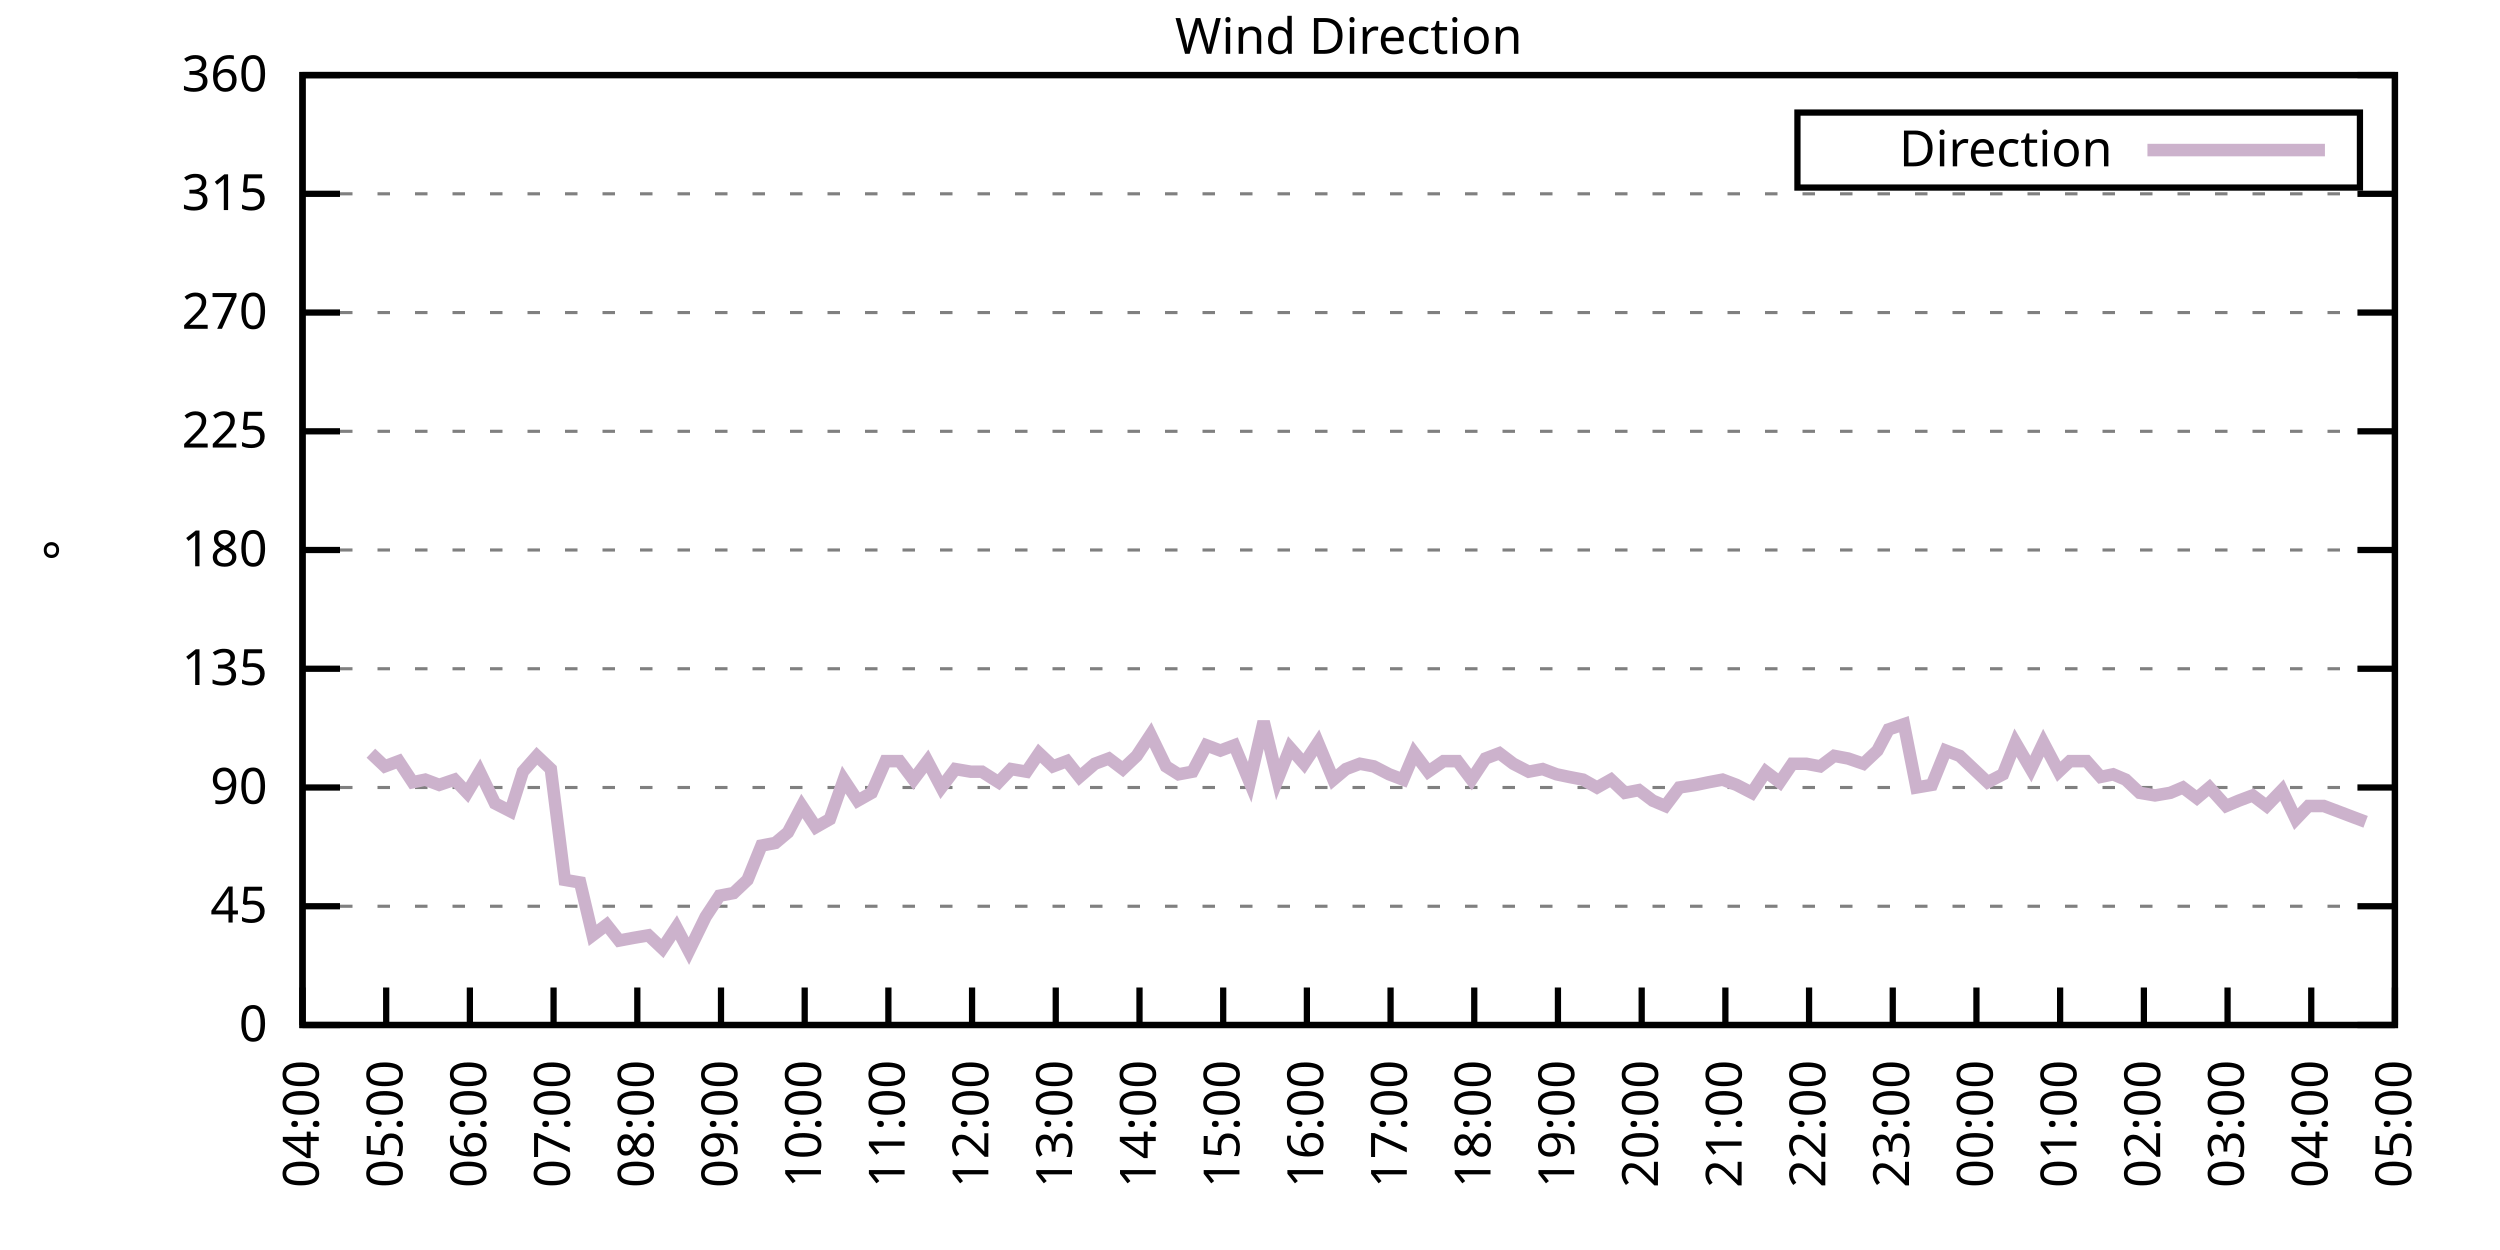
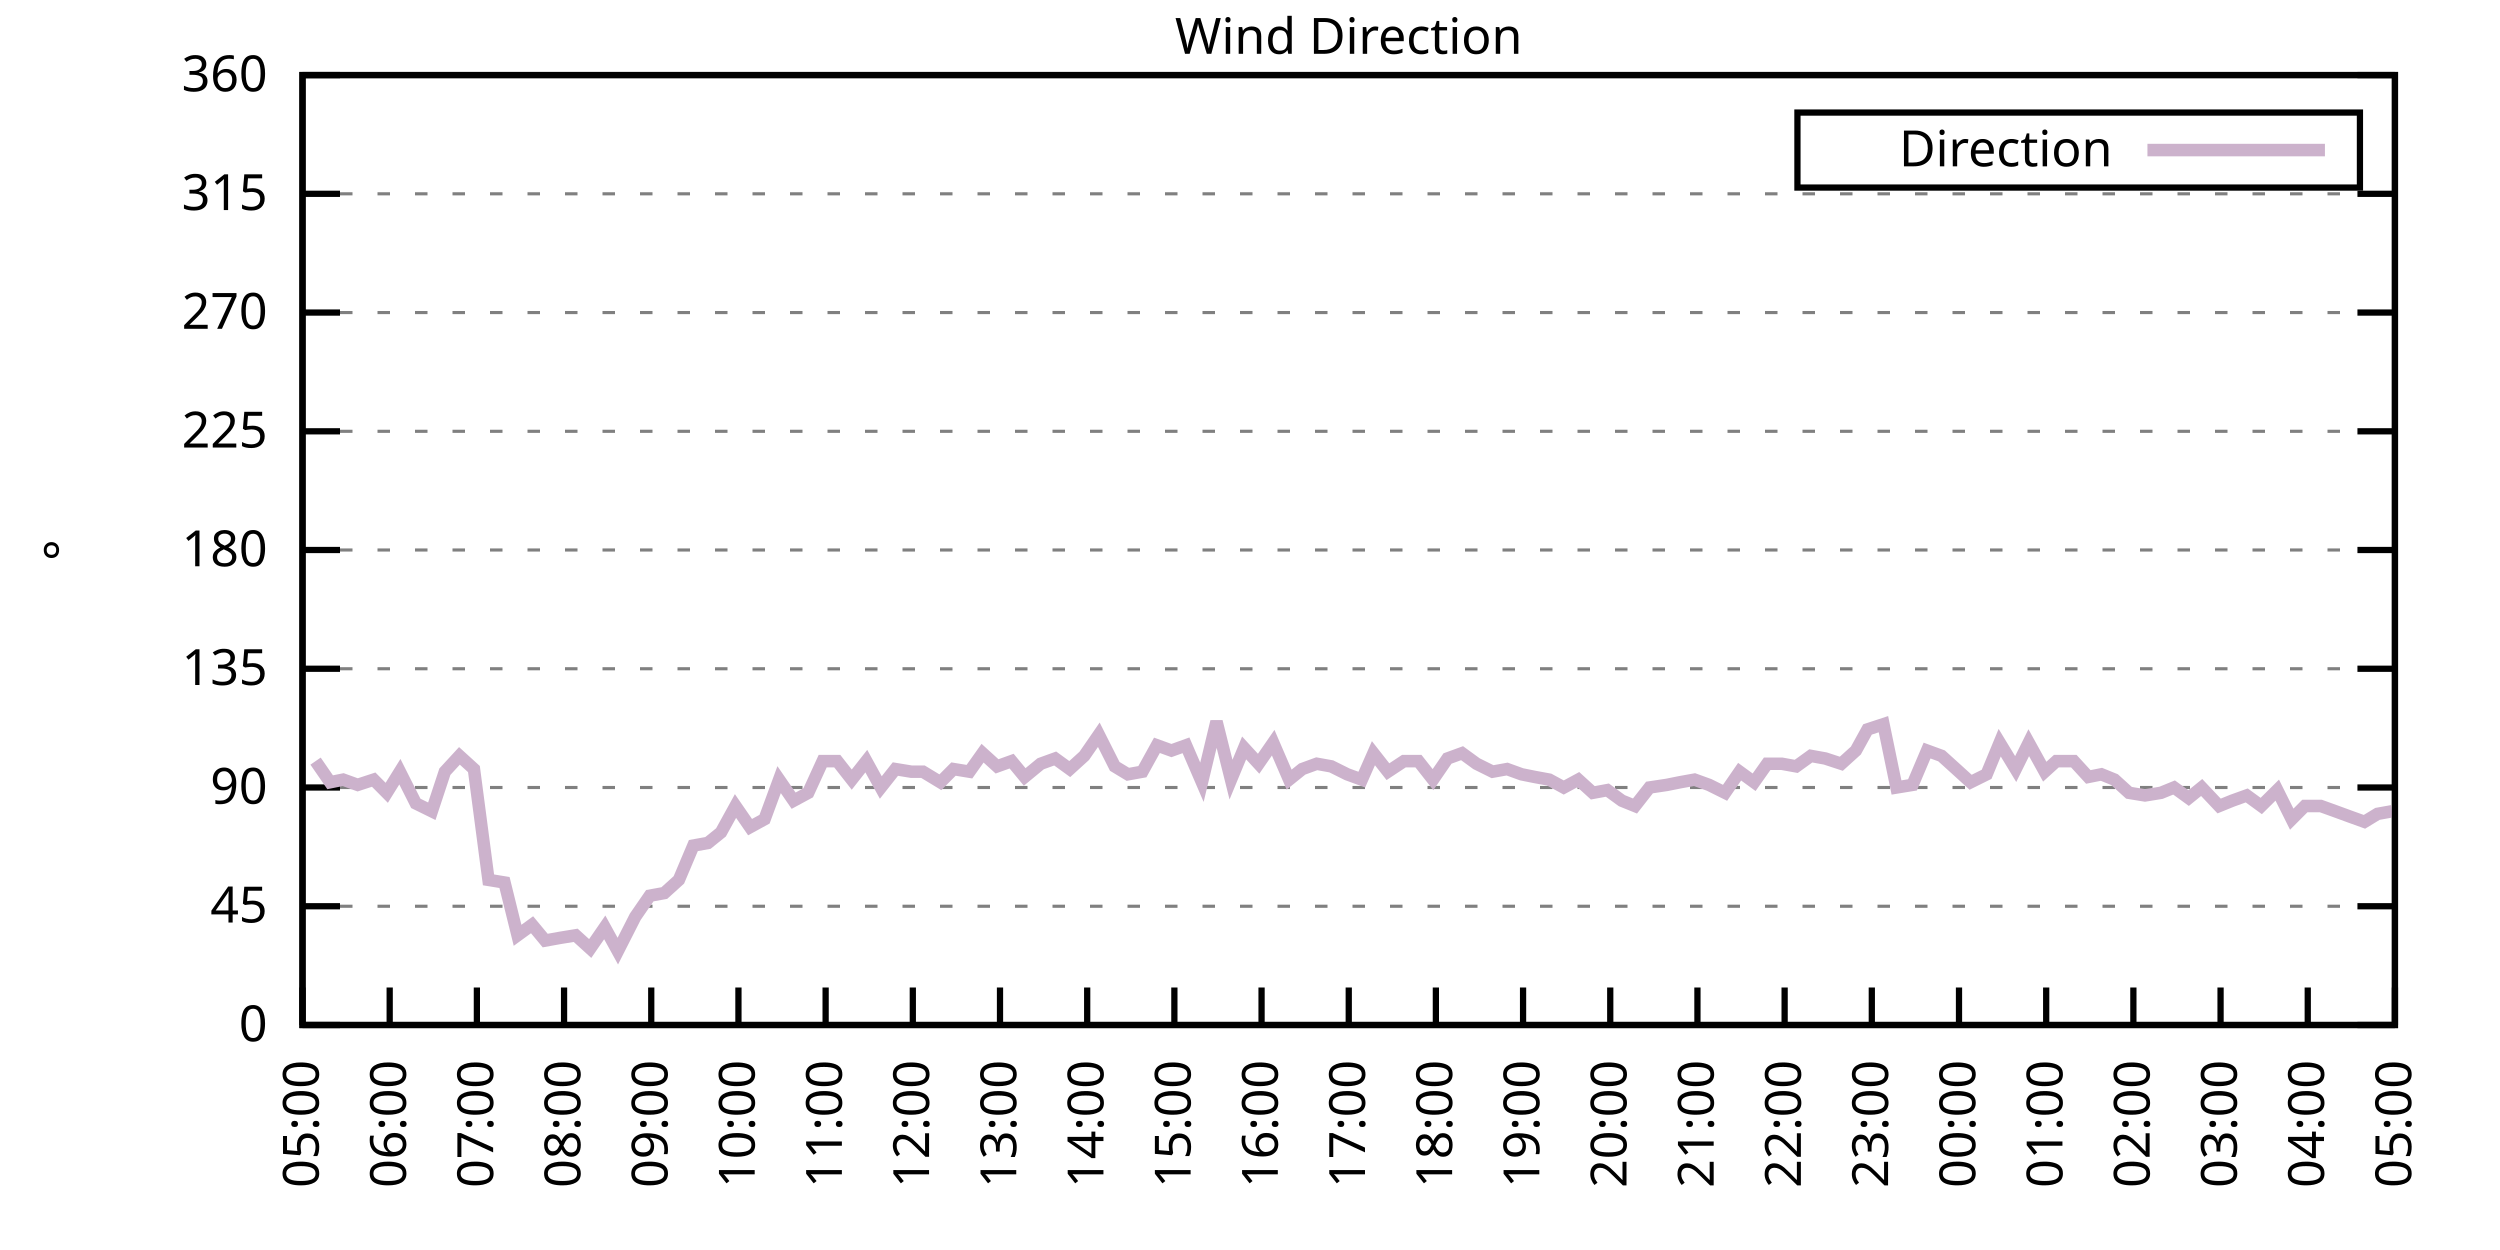
<svg xmlns="http://www.w3.org/2000/svg" xmlns:xlink="http://www.w3.org/1999/xlink" width="400" height="200" viewBox="0 0 400 200">
  <g id="gnuplot_canvas">
    <rect x="0" y="0" width="400" height="200" fill="none" />
    <defs>
      <circle id="gpDot" r="0.5" stroke-width="0.5" stroke="currentColor" />
      <path id="gpPt0" stroke-width="0.333" stroke="currentColor" d="M-1,0 h2 M0,-1 v2" />
      <path id="gpPt1" stroke-width="0.333" stroke="currentColor" d="M-1,-1 L1,1 M1,-1 L-1,1" />
      <path id="gpPt2" stroke-width="0.333" stroke="currentColor" d="M-1,0 L1,0 M0,-1 L0,1 M-1,-1 L1,1 M-1,1 L1,-1" />
      <rect id="gpPt3" stroke-width="0.333" stroke="currentColor" x="-1" y="-1" width="2" height="2" />
      <rect id="gpPt4" stroke-width="0.333" stroke="currentColor" fill="currentColor" x="-1" y="-1" width="2" height="2" />
      <circle id="gpPt5" stroke-width="0.333" stroke="currentColor" cx="0" cy="0" r="1" />
      <use xlink:href="#gpPt5" id="gpPt6" fill="currentColor" stroke="none" />
      <path id="gpPt7" stroke-width="0.333" stroke="currentColor" d="M0,-1.33 L-1.33,0.67 L1.33,0.67 z" />
      <use xlink:href="#gpPt7" id="gpPt8" fill="currentColor" stroke="none" />
      <use xlink:href="#gpPt7" id="gpPt9" stroke="currentColor" transform="rotate(180)" />
      <use xlink:href="#gpPt9" id="gpPt10" fill="currentColor" stroke="none" />
      <use xlink:href="#gpPt3" id="gpPt11" stroke="currentColor" transform="rotate(45)" />
      <use xlink:href="#gpPt11" id="gpPt12" fill="currentColor" stroke="none" />
      <path id="gpPt13" stroke-width="0.333" stroke="currentColor" d="M0,1.330 L1.265,0.411 L0.782,-1.067 L-0.782,-1.076 L-1.265,0.411 z" />
      <use xlink:href="#gpPt13" id="gpPt14" fill="currentColor" stroke="none" />
      <filter id="textbox" filterUnits="objectBoundingBox" x="0" y="0" height="1" width="1">
        <feFlood flood-color="white" flood-opacity="1" result="bgnd" />
        <feComposite in="SourceGraphic" in2="bgnd" operator="atop" />
      </filter>
      <filter id="greybox" filterUnits="objectBoundingBox" x="0" y="0" height="1" width="1">
        <feFlood flood-color="lightgrey" flood-opacity="1" result="grey" />
        <feComposite in="SourceGraphic" in2="grey" operator="atop" />
      </filter>
    </defs>
    <g fill="none" color="white" stroke="currentColor" stroke-width="1.00" stroke-linecap="butt" stroke-linejoin="miter">
</g>
    <g fill="none" color="black" stroke="currentColor" stroke-width="1.00" stroke-linecap="butt" stroke-linejoin="miter">
      <g stroke="none" shape-rendering="crispEdges">
        <polygon fill="rgb(255, 255, 255)" points="48.40,164.00 383.18,164.00 383.18,12.02 48.40,12.02 " />
      </g>
    </g>
    <g fill="none" color="black" stroke="currentColor" stroke-width="1.00" stroke-linecap="butt" stroke-linejoin="miter">
</g>
    <g fill="none" color="black" stroke="black" stroke-width="0.50" stroke-linecap="butt" stroke-linejoin="miter">
</g>
    <g fill="none" color="gray" stroke="currentColor" stroke-width="0.50" stroke-linecap="butt" stroke-linejoin="miter">
      <path stroke="gray" stroke-dasharray="2,4" class="gridline" d="M48.40,164.00 L383.19,164.00  " />
    </g>
    <g fill="none" color="gray" stroke="gray" stroke-width="1.00" stroke-linecap="butt" stroke-linejoin="miter">
</g>
    <g fill="none" color="black" stroke="currentColor" stroke-width="1.00" stroke-linecap="butt" stroke-linejoin="miter">
      <path stroke="black" d="M48.40,164.00 L54.40,164.00 M383.19,164.00 L377.19,164.00  " />
      <g transform="translate(42.80,166.60)" stroke="none" fill="black" font-family="Sans" font-size="8.00" text-anchor="end">
        <text>
          <tspan font-family="Sans"> 0</tspan>
        </text>
      </g>
    </g>
    <g fill="none" color="black" stroke="currentColor" stroke-width="1.00" stroke-linecap="butt" stroke-linejoin="miter">
</g>
    <g fill="none" color="black" stroke="black" stroke-width="0.50" stroke-linecap="butt" stroke-linejoin="miter">
</g>
    <g fill="none" color="gray" stroke="currentColor" stroke-width="0.50" stroke-linecap="butt" stroke-linejoin="miter">
      <path stroke="gray" stroke-dasharray="2,4" class="gridline" d="M48.40,145.00 L383.19,145.00  " />
    </g>
    <g fill="none" color="gray" stroke="gray" stroke-width="1.00" stroke-linecap="butt" stroke-linejoin="miter">
</g>
    <g fill="none" color="black" stroke="currentColor" stroke-width="1.00" stroke-linecap="butt" stroke-linejoin="miter">
      <path stroke="black" d="M48.40,145.00 L54.40,145.00 M383.19,145.00 L377.19,145.00  " />
      <g transform="translate(42.80,147.60)" stroke="none" fill="black" font-family="Sans" font-size="8.00" text-anchor="end">
        <text>
          <tspan font-family="Sans"> 45</tspan>
        </text>
      </g>
    </g>
    <g fill="none" color="black" stroke="currentColor" stroke-width="1.00" stroke-linecap="butt" stroke-linejoin="miter">
</g>
    <g fill="none" color="black" stroke="black" stroke-width="0.50" stroke-linecap="butt" stroke-linejoin="miter">
</g>
    <g fill="none" color="gray" stroke="currentColor" stroke-width="0.50" stroke-linecap="butt" stroke-linejoin="miter">
      <path stroke="gray" stroke-dasharray="2,4" class="gridline" d="M48.40,126.00 L383.19,126.00  " />
    </g>
    <g fill="none" color="gray" stroke="gray" stroke-width="1.00" stroke-linecap="butt" stroke-linejoin="miter">
</g>
    <g fill="none" color="black" stroke="currentColor" stroke-width="1.00" stroke-linecap="butt" stroke-linejoin="miter">
      <path stroke="black" d="M48.40,126.00 L54.40,126.00 M383.19,126.00 L377.19,126.00  " />
      <g transform="translate(42.80,128.60)" stroke="none" fill="black" font-family="Sans" font-size="8.00" text-anchor="end">
        <text>
          <tspan font-family="Sans"> 90</tspan>
        </text>
      </g>
    </g>
    <g fill="none" color="black" stroke="currentColor" stroke-width="1.00" stroke-linecap="butt" stroke-linejoin="miter">
</g>
    <g fill="none" color="black" stroke="black" stroke-width="0.50" stroke-linecap="butt" stroke-linejoin="miter">
</g>
    <g fill="none" color="gray" stroke="currentColor" stroke-width="0.50" stroke-linecap="butt" stroke-linejoin="miter">
      <path stroke="gray" stroke-dasharray="2,4" class="gridline" d="M48.40,107.00 L383.19,107.00  " />
    </g>
    <g fill="none" color="gray" stroke="gray" stroke-width="1.00" stroke-linecap="butt" stroke-linejoin="miter">
</g>
    <g fill="none" color="black" stroke="currentColor" stroke-width="1.00" stroke-linecap="butt" stroke-linejoin="miter">
      <path stroke="black" d="M48.40,107.00 L54.40,107.00 M383.19,107.00 L377.19,107.00  " />
      <g transform="translate(42.80,109.60)" stroke="none" fill="black" font-family="Sans" font-size="8.00" text-anchor="end">
        <text>
          <tspan font-family="Sans"> 135</tspan>
        </text>
      </g>
    </g>
    <g fill="none" color="black" stroke="currentColor" stroke-width="1.00" stroke-linecap="butt" stroke-linejoin="miter">
</g>
    <g fill="none" color="black" stroke="black" stroke-width="0.50" stroke-linecap="butt" stroke-linejoin="miter">
</g>
    <g fill="none" color="gray" stroke="currentColor" stroke-width="0.50" stroke-linecap="butt" stroke-linejoin="miter">
      <path stroke="gray" stroke-dasharray="2,4" class="gridline" d="M48.40,88.00 L383.19,88.00  " />
    </g>
    <g fill="none" color="gray" stroke="gray" stroke-width="1.00" stroke-linecap="butt" stroke-linejoin="miter">
</g>
    <g fill="none" color="black" stroke="currentColor" stroke-width="1.00" stroke-linecap="butt" stroke-linejoin="miter">
      <path stroke="black" d="M48.40,88.00 L54.40,88.00 M383.19,88.00 L377.19,88.00  " />
      <g transform="translate(42.80,90.60)" stroke="none" fill="black" font-family="Sans" font-size="8.00" text-anchor="end">
        <text>
          <tspan font-family="Sans"> 180</tspan>
        </text>
      </g>
    </g>
    <g fill="none" color="black" stroke="currentColor" stroke-width="1.00" stroke-linecap="butt" stroke-linejoin="miter">
</g>
    <g fill="none" color="black" stroke="black" stroke-width="0.50" stroke-linecap="butt" stroke-linejoin="miter">
</g>
    <g fill="none" color="gray" stroke="currentColor" stroke-width="0.50" stroke-linecap="butt" stroke-linejoin="miter">
      <path stroke="gray" stroke-dasharray="2,4" class="gridline" d="M48.40,69.01 L383.19,69.01  " />
    </g>
    <g fill="none" color="gray" stroke="gray" stroke-width="1.00" stroke-linecap="butt" stroke-linejoin="miter">
</g>
    <g fill="none" color="black" stroke="currentColor" stroke-width="1.00" stroke-linecap="butt" stroke-linejoin="miter">
      <path stroke="black" d="M48.40,69.01 L54.40,69.01 M383.19,69.01 L377.19,69.01  " />
      <g transform="translate(42.80,71.61)" stroke="none" fill="black" font-family="Sans" font-size="8.00" text-anchor="end">
        <text>
          <tspan font-family="Sans"> 225</tspan>
        </text>
      </g>
    </g>
    <g fill="none" color="black" stroke="currentColor" stroke-width="1.00" stroke-linecap="butt" stroke-linejoin="miter">
</g>
    <g fill="none" color="black" stroke="black" stroke-width="0.50" stroke-linecap="butt" stroke-linejoin="miter">
</g>
    <g fill="none" color="gray" stroke="currentColor" stroke-width="0.50" stroke-linecap="butt" stroke-linejoin="miter">
      <path stroke="gray" stroke-dasharray="2,4" class="gridline" d="M48.40,50.01 L383.19,50.01  " />
    </g>
    <g fill="none" color="gray" stroke="gray" stroke-width="1.00" stroke-linecap="butt" stroke-linejoin="miter">
</g>
    <g fill="none" color="black" stroke="currentColor" stroke-width="1.00" stroke-linecap="butt" stroke-linejoin="miter">
      <path stroke="black" d="M48.40,50.01 L54.40,50.01 M383.19,50.01 L377.19,50.01  " />
      <g transform="translate(42.80,52.61)" stroke="none" fill="black" font-family="Sans" font-size="8.00" text-anchor="end">
        <text>
          <tspan font-family="Sans"> 270</tspan>
        </text>
      </g>
    </g>
    <g fill="none" color="black" stroke="currentColor" stroke-width="1.00" stroke-linecap="butt" stroke-linejoin="miter">
</g>
    <g fill="none" color="black" stroke="black" stroke-width="0.50" stroke-linecap="butt" stroke-linejoin="miter">
</g>
    <g fill="none" color="gray" stroke="currentColor" stroke-width="0.50" stroke-linecap="butt" stroke-linejoin="miter">
      <path stroke="gray" stroke-dasharray="2,4" class="gridline" d="M48.40,31.01 L383.19,31.01  " />
    </g>
    <g fill="none" color="gray" stroke="gray" stroke-width="1.00" stroke-linecap="butt" stroke-linejoin="miter">
</g>
    <g fill="none" color="black" stroke="currentColor" stroke-width="1.00" stroke-linecap="butt" stroke-linejoin="miter">
      <path stroke="black" d="M48.40,31.01 L54.40,31.01 M383.19,31.01 L377.19,31.01  " />
      <g transform="translate(42.80,33.61)" stroke="none" fill="black" font-family="Sans" font-size="8.00" text-anchor="end">
        <text>
          <tspan font-family="Sans"> 315</tspan>
        </text>
      </g>
    </g>
    <g fill="none" color="black" stroke="currentColor" stroke-width="1.00" stroke-linecap="butt" stroke-linejoin="miter">
</g>
    <g fill="none" color="black" stroke="black" stroke-width="0.50" stroke-linecap="butt" stroke-linejoin="miter">
</g>
    <g fill="none" color="gray" stroke="currentColor" stroke-width="0.50" stroke-linecap="butt" stroke-linejoin="miter">
      <path stroke="gray" stroke-dasharray="2,4" class="gridline" d="M48.40,12.01 L383.19,12.01  " />
    </g>
    <g fill="none" color="gray" stroke="gray" stroke-width="1.00" stroke-linecap="butt" stroke-linejoin="miter">
</g>
    <g fill="none" color="black" stroke="currentColor" stroke-width="1.00" stroke-linecap="butt" stroke-linejoin="miter">
      <path stroke="black" d="M48.40,12.01 L54.40,12.01 M383.19,12.01 L377.19,12.01  " />
      <g transform="translate(42.80,14.61)" stroke="none" fill="black" font-family="Sans" font-size="8.00" text-anchor="end">
        <text>
          <tspan font-family="Sans"> 360</tspan>
        </text>
      </g>
    </g>
    <g fill="none" color="black" stroke="currentColor" stroke-width="1.00" stroke-linecap="butt" stroke-linejoin="miter">
      <path stroke="black" d="M48.40,164.00 L48.40,158.00  " />
      <g transform="translate(51.00,169.60) rotate(270.00)" stroke="none" fill="black" font-family="Sans" font-size="8.00" text-anchor="end">
        <text>
-           <tspan font-family="Sans">04:00</tspan>
-         </text>
-       </g>
-     </g>
-     <g fill="none" color="black" stroke="currentColor" stroke-width="1.00" stroke-linecap="butt" stroke-linejoin="miter">
-       <path stroke="black" d="M61.79,164.00 L61.79,158.00  " />
-       <g transform="translate(64.39,169.60) rotate(270.00)" stroke="none" fill="black" font-family="Sans" font-size="8.00" text-anchor="end">
-         <text>
          <tspan font-family="Sans">05:00</tspan>
        </text>
      </g>
    </g>
    <g fill="none" color="black" stroke="currentColor" stroke-width="1.00" stroke-linecap="butt" stroke-linejoin="miter">
-       <path stroke="black" d="M75.18,164.00 L75.18,158.00  " />
-       <g transform="translate(77.78,169.60) rotate(270.00)" stroke="none" fill="black" font-family="Sans" font-size="8.00" text-anchor="end">
+       <path stroke="black" d="M62.35,164.00 L62.35,158.00  " />
+       <g transform="translate(64.95,169.60) rotate(270.00)" stroke="none" fill="black" font-family="Sans" font-size="8.00" text-anchor="end">
        <text>
          <tspan font-family="Sans">06:00</tspan>
        </text>
      </g>
    </g>
    <g fill="none" color="black" stroke="currentColor" stroke-width="1.00" stroke-linecap="butt" stroke-linejoin="miter">
-       <path stroke="black" d="M88.57,164.00 L88.57,158.00  " />
-       <g transform="translate(91.17,169.60) rotate(270.00)" stroke="none" fill="black" font-family="Sans" font-size="8.00" text-anchor="end">
+       <path stroke="black" d="M76.30,164.00 L76.30,158.00  " />
+       <g transform="translate(78.90,169.60) rotate(270.00)" stroke="none" fill="black" font-family="Sans" font-size="8.00" text-anchor="end">
        <text>
          <tspan font-family="Sans">07:00</tspan>
        </text>
      </g>
    </g>
    <g fill="none" color="black" stroke="currentColor" stroke-width="1.00" stroke-linecap="butt" stroke-linejoin="miter">
-       <path stroke="black" d="M101.97,164.00 L101.97,158.00  " />
-       <g transform="translate(104.57,169.60) rotate(270.00)" stroke="none" fill="black" font-family="Sans" font-size="8.00" text-anchor="end">
+       <path stroke="black" d="M90.25,164.00 L90.25,158.00  " />
+       <g transform="translate(92.85,169.60) rotate(270.00)" stroke="none" fill="black" font-family="Sans" font-size="8.00" text-anchor="end">
        <text>
          <tspan font-family="Sans">08:00</tspan>
        </text>
      </g>
    </g>
    <g fill="none" color="black" stroke="currentColor" stroke-width="1.00" stroke-linecap="butt" stroke-linejoin="miter">
-       <path stroke="black" d="M115.36,164.00 L115.36,158.00  " />
-       <g transform="translate(117.96,169.60) rotate(270.00)" stroke="none" fill="black" font-family="Sans" font-size="8.00" text-anchor="end">
+       <path stroke="black" d="M104.20,164.00 L104.20,158.00  " />
+       <g transform="translate(106.80,169.60) rotate(270.00)" stroke="none" fill="black" font-family="Sans" font-size="8.00" text-anchor="end">
        <text>
          <tspan font-family="Sans">09:00</tspan>
        </text>
      </g>
    </g>
    <g fill="none" color="black" stroke="currentColor" stroke-width="1.00" stroke-linecap="butt" stroke-linejoin="miter">
-       <path stroke="black" d="M128.75,164.00 L128.75,158.00  " />
-       <g transform="translate(131.35,169.60) rotate(270.00)" stroke="none" fill="black" font-family="Sans" font-size="8.00" text-anchor="end">
+       <path stroke="black" d="M118.15,164.00 L118.15,158.00  " />
+       <g transform="translate(120.75,169.60) rotate(270.00)" stroke="none" fill="black" font-family="Sans" font-size="8.00" text-anchor="end">
        <text>
          <tspan font-family="Sans">10:00</tspan>
        </text>
      </g>
    </g>
    <g fill="none" color="black" stroke="currentColor" stroke-width="1.00" stroke-linecap="butt" stroke-linejoin="miter">
-       <path stroke="black" d="M142.14,164.00 L142.14,158.00  " />
-       <g transform="translate(144.74,169.60) rotate(270.00)" stroke="none" fill="black" font-family="Sans" font-size="8.00" text-anchor="end">
+       <path stroke="black" d="M132.10,164.00 L132.10,158.00  " />
+       <g transform="translate(134.70,169.60) rotate(270.00)" stroke="none" fill="black" font-family="Sans" font-size="8.00" text-anchor="end">
        <text>
          <tspan font-family="Sans">11:00</tspan>
        </text>
      </g>
    </g>
    <g fill="none" color="black" stroke="currentColor" stroke-width="1.00" stroke-linecap="butt" stroke-linejoin="miter">
-       <path stroke="black" d="M155.53,164.00 L155.53,158.00  " />
-       <g transform="translate(158.13,169.60) rotate(270.00)" stroke="none" fill="black" font-family="Sans" font-size="8.00" text-anchor="end">
+       <path stroke="black" d="M146.05,164.00 L146.05,158.00  " />
+       <g transform="translate(148.65,169.60) rotate(270.00)" stroke="none" fill="black" font-family="Sans" font-size="8.00" text-anchor="end">
        <text>
          <tspan font-family="Sans">12:00</tspan>
        </text>
      </g>
    </g>
    <g fill="none" color="black" stroke="currentColor" stroke-width="1.00" stroke-linecap="butt" stroke-linejoin="miter">
-       <path stroke="black" d="M168.92,164.00 L168.92,158.00  " />
-       <g transform="translate(171.52,169.60) rotate(270.00)" stroke="none" fill="black" font-family="Sans" font-size="8.00" text-anchor="end">
+       <path stroke="black" d="M160.00,164.00 L160.00,158.00  " />
+       <g transform="translate(162.60,169.60) rotate(270.00)" stroke="none" fill="black" font-family="Sans" font-size="8.00" text-anchor="end">
        <text>
          <tspan font-family="Sans">13:00</tspan>
        </text>
      </g>
    </g>
    <g fill="none" color="black" stroke="currentColor" stroke-width="1.00" stroke-linecap="butt" stroke-linejoin="miter">
-       <path stroke="black" d="M182.32,164.00 L182.32,158.00  " />
-       <g transform="translate(184.92,169.60) rotate(270.00)" stroke="none" fill="black" font-family="Sans" font-size="8.00" text-anchor="end">
+       <path stroke="black" d="M173.95,164.00 L173.95,158.00  " />
+       <g transform="translate(176.55,169.60) rotate(270.00)" stroke="none" fill="black" font-family="Sans" font-size="8.00" text-anchor="end">
        <text>
          <tspan font-family="Sans">14:00</tspan>
        </text>
      </g>
    </g>
    <g fill="none" color="black" stroke="currentColor" stroke-width="1.00" stroke-linecap="butt" stroke-linejoin="miter">
-       <path stroke="black" d="M195.71,164.00 L195.71,158.00  " />
-       <g transform="translate(198.31,169.60) rotate(270.00)" stroke="none" fill="black" font-family="Sans" font-size="8.00" text-anchor="end">
+       <path stroke="black" d="M187.90,164.00 L187.90,158.00  " />
+       <g transform="translate(190.50,169.60) rotate(270.00)" stroke="none" fill="black" font-family="Sans" font-size="8.00" text-anchor="end">
        <text>
          <tspan font-family="Sans">15:00</tspan>
        </text>
      </g>
    </g>
    <g fill="none" color="black" stroke="currentColor" stroke-width="1.00" stroke-linecap="butt" stroke-linejoin="miter">
-       <path stroke="black" d="M209.10,164.00 L209.10,158.00  " />
-       <g transform="translate(211.70,169.60) rotate(270.00)" stroke="none" fill="black" font-family="Sans" font-size="8.00" text-anchor="end">
+       <path stroke="black" d="M201.85,164.00 L201.85,158.00  " />
+       <g transform="translate(204.45,169.60) rotate(270.00)" stroke="none" fill="black" font-family="Sans" font-size="8.00" text-anchor="end">
        <text>
          <tspan font-family="Sans">16:00</tspan>
        </text>
      </g>
    </g>
    <g fill="none" color="black" stroke="currentColor" stroke-width="1.00" stroke-linecap="butt" stroke-linejoin="miter">
-       <path stroke="black" d="M222.49,164.00 L222.49,158.00  " />
-       <g transform="translate(225.09,169.60) rotate(270.00)" stroke="none" fill="black" font-family="Sans" font-size="8.00" text-anchor="end">
+       <path stroke="black" d="M215.80,164.00 L215.80,158.00  " />
+       <g transform="translate(218.40,169.60) rotate(270.00)" stroke="none" fill="black" font-family="Sans" font-size="8.00" text-anchor="end">
        <text>
          <tspan font-family="Sans">17:00</tspan>
        </text>
      </g>
    </g>
    <g fill="none" color="black" stroke="currentColor" stroke-width="1.00" stroke-linecap="butt" stroke-linejoin="miter">
-       <path stroke="black" d="M235.88,164.00 L235.88,158.00  " />
-       <g transform="translate(238.48,169.60) rotate(270.00)" stroke="none" fill="black" font-family="Sans" font-size="8.00" text-anchor="end">
+       <path stroke="black" d="M229.74,164.00 L229.74,158.00  " />
+       <g transform="translate(232.34,169.60) rotate(270.00)" stroke="none" fill="black" font-family="Sans" font-size="8.00" text-anchor="end">
        <text>
          <tspan font-family="Sans">18:00</tspan>
        </text>
      </g>
    </g>
    <g fill="none" color="black" stroke="currentColor" stroke-width="1.00" stroke-linecap="butt" stroke-linejoin="miter">
-       <path stroke="black" d="M249.27,164.00 L249.27,158.00  " />
-       <g transform="translate(251.87,169.60) rotate(270.00)" stroke="none" fill="black" font-family="Sans" font-size="8.00" text-anchor="end">
+       <path stroke="black" d="M243.69,164.00 L243.69,158.00  " />
+       <g transform="translate(246.29,169.60) rotate(270.00)" stroke="none" fill="black" font-family="Sans" font-size="8.00" text-anchor="end">
        <text>
          <tspan font-family="Sans">19:00</tspan>
        </text>
      </g>
    </g>
    <g fill="none" color="black" stroke="currentColor" stroke-width="1.00" stroke-linecap="butt" stroke-linejoin="miter">
-       <path stroke="black" d="M262.67,164.00 L262.67,158.00  " />
-       <g transform="translate(265.27,169.60) rotate(270.00)" stroke="none" fill="black" font-family="Sans" font-size="8.00" text-anchor="end">
+       <path stroke="black" d="M257.64,164.00 L257.64,158.00  " />
+       <g transform="translate(260.24,169.60) rotate(270.00)" stroke="none" fill="black" font-family="Sans" font-size="8.00" text-anchor="end">
        <text>
          <tspan font-family="Sans">20:00</tspan>
        </text>
      </g>
    </g>
    <g fill="none" color="black" stroke="currentColor" stroke-width="1.00" stroke-linecap="butt" stroke-linejoin="miter">
-       <path stroke="black" d="M276.06,164.00 L276.06,158.00  " />
-       <g transform="translate(278.66,169.60) rotate(270.00)" stroke="none" fill="black" font-family="Sans" font-size="8.00" text-anchor="end">
+       <path stroke="black" d="M271.59,164.00 L271.59,158.00  " />
+       <g transform="translate(274.19,169.60) rotate(270.00)" stroke="none" fill="black" font-family="Sans" font-size="8.00" text-anchor="end">
        <text>
          <tspan font-family="Sans">21:00</tspan>
        </text>
      </g>
    </g>
    <g fill="none" color="black" stroke="currentColor" stroke-width="1.00" stroke-linecap="butt" stroke-linejoin="miter">
-       <path stroke="black" d="M289.45,164.00 L289.45,158.00  " />
-       <g transform="translate(292.05,169.60) rotate(270.00)" stroke="none" fill="black" font-family="Sans" font-size="8.00" text-anchor="end">
+       <path stroke="black" d="M285.54,164.00 L285.54,158.00  " />
+       <g transform="translate(288.14,169.60) rotate(270.00)" stroke="none" fill="black" font-family="Sans" font-size="8.00" text-anchor="end">
        <text>
          <tspan font-family="Sans">22:00</tspan>
        </text>
      </g>
    </g>
    <g fill="none" color="black" stroke="currentColor" stroke-width="1.00" stroke-linecap="butt" stroke-linejoin="miter">
-       <path stroke="black" d="M302.84,164.00 L302.84,158.00  " />
-       <g transform="translate(305.44,169.60) rotate(270.00)" stroke="none" fill="black" font-family="Sans" font-size="8.00" text-anchor="end">
+       <path stroke="black" d="M299.49,164.00 L299.49,158.00  " />
+       <g transform="translate(302.09,169.60) rotate(270.00)" stroke="none" fill="black" font-family="Sans" font-size="8.00" text-anchor="end">
        <text>
          <tspan font-family="Sans">23:00</tspan>
        </text>
      </g>
    </g>
    <g fill="none" color="black" stroke="currentColor" stroke-width="1.00" stroke-linecap="butt" stroke-linejoin="miter">
-       <path stroke="black" d="M316.23,164.00 L316.23,158.00  " />
-       <g transform="translate(318.83,169.60) rotate(270.00)" stroke="none" fill="black" font-family="Sans" font-size="8.00" text-anchor="end">
+       <path stroke="black" d="M313.44,164.00 L313.44,158.00  " />
+       <g transform="translate(316.04,169.60) rotate(270.00)" stroke="none" fill="black" font-family="Sans" font-size="8.00" text-anchor="end">
        <text>
          <tspan font-family="Sans">00:00</tspan>
        </text>
      </g>
    </g>
    <g fill="none" color="black" stroke="currentColor" stroke-width="1.00" stroke-linecap="butt" stroke-linejoin="miter">
-       <path stroke="black" d="M329.62,164.00 L329.62,158.00  " />
-       <g transform="translate(332.22,169.60) rotate(270.00)" stroke="none" fill="black" font-family="Sans" font-size="8.00" text-anchor="end">
+       <path stroke="black" d="M327.39,164.00 L327.39,158.00  " />
+       <g transform="translate(329.99,169.60) rotate(270.00)" stroke="none" fill="black" font-family="Sans" font-size="8.00" text-anchor="end">
        <text>
          <tspan font-family="Sans">01:00</tspan>
        </text>
      </g>
    </g>
    <g fill="none" color="black" stroke="currentColor" stroke-width="1.00" stroke-linecap="butt" stroke-linejoin="miter">
-       <path stroke="black" d="M343.02,164.00 L343.02,158.00  " />
-       <g transform="translate(345.62,169.60) rotate(270.00)" stroke="none" fill="black" font-family="Sans" font-size="8.00" text-anchor="end">
+       <path stroke="black" d="M341.34,164.00 L341.34,158.00  " />
+       <g transform="translate(343.94,169.60) rotate(270.00)" stroke="none" fill="black" font-family="Sans" font-size="8.00" text-anchor="end">
        <text>
          <tspan font-family="Sans">02:00</tspan>
        </text>
      </g>
    </g>
    <g fill="none" color="black" stroke="currentColor" stroke-width="1.00" stroke-linecap="butt" stroke-linejoin="miter">
-       <path stroke="black" d="M356.41,164.00 L356.41,158.00  " />
-       <g transform="translate(359.01,169.60) rotate(270.00)" stroke="none" fill="black" font-family="Sans" font-size="8.00" text-anchor="end">
+       <path stroke="black" d="M355.29,164.00 L355.29,158.00  " />
+       <g transform="translate(357.89,169.60) rotate(270.00)" stroke="none" fill="black" font-family="Sans" font-size="8.00" text-anchor="end">
        <text>
          <tspan font-family="Sans">03:00</tspan>
        </text>
      </g>
    </g>
    <g fill="none" color="black" stroke="currentColor" stroke-width="1.00" stroke-linecap="butt" stroke-linejoin="miter">
-       <path stroke="black" d="M369.80,164.00 L369.80,158.00  " />
-       <g transform="translate(372.40,169.60) rotate(270.00)" stroke="none" fill="black" font-family="Sans" font-size="8.00" text-anchor="end">
+       <path stroke="black" d="M369.24,164.00 L369.24,158.00  " />
+       <g transform="translate(371.84,169.60) rotate(270.00)" stroke="none" fill="black" font-family="Sans" font-size="8.00" text-anchor="end">
        <text>
          <tspan font-family="Sans">04:00</tspan>
        </text>
      </g>
    </g>
    <g fill="none" color="black" stroke="currentColor" stroke-width="1.00" stroke-linecap="butt" stroke-linejoin="miter">
      <path stroke="black" d="M383.19,164.00 L383.19,158.00  " />
      <g transform="translate(385.79,169.60) rotate(270.00)" stroke="none" fill="black" font-family="Sans" font-size="8.00" text-anchor="end">
        <text>
          <tspan font-family="Sans">05:00</tspan>
        </text>
      </g>
    </g>
    <g fill="none" color="black" stroke="currentColor" stroke-width="1.00" stroke-linecap="butt" stroke-linejoin="miter">
</g>
    <g fill="none" color="black" stroke="currentColor" stroke-width="1.00" stroke-linecap="butt" stroke-linejoin="miter">
      <path stroke="black" d="M48.40,12.01 L48.40,164.00 L383.19,164.00 L383.19,12.01 L48.40,12.01 Z  " />
    </g>
    <g fill="none" color="black" stroke="currentColor" stroke-width="1.00" stroke-linecap="butt" stroke-linejoin="miter">
</g>
    <g fill="none" color="black" stroke="currentColor" stroke-width="1.00" stroke-linecap="butt" stroke-linejoin="miter">
      <path stroke="black" d="M287.59,30.01 L287.59,18.01 L377.59,18.01 L377.59,30.01 L287.59,30.01 Z  " />
    </g>
    <g id="Wind_direction_plot_1">
      <g fill="none" color="white" stroke="black" stroke-width="2.00" stroke-linecap="butt" stroke-linejoin="miter">
</g>
      <g fill="none" color="black" stroke="currentColor" stroke-width="2.00" stroke-linecap="butt" stroke-linejoin="miter">
        <g transform="translate(337.99,26.61)" stroke="none" fill="black" font-family="Sans" font-size="8.00" text-anchor="end">
          <text>
            <tspan font-family="Sans">Direction</tspan>
          </text>
        </g>
      </g>
      <g fill="none" color="black" stroke="currentColor" stroke-width="2.00" stroke-linecap="butt" stroke-linejoin="miter">
-         <path stroke="rgb(204, 178, 204)" d="M343.59,24.01 L371.99,24.01 M59.34,120.51 L61.57,122.62 L63.80,121.78 L66.03,125.16 L68.04,124.74 L70.27,125.58   L72.73,124.74 L74.74,126.85 L76.75,123.47 L79.20,128.54 L81.66,129.80 L83.66,123.47 L85.90,120.94 L88.13,123.05   L90.36,140.78 L92.82,141.20 L94.82,149.65 L97.06,147.96 L99.06,150.49 L101.30,150.07 L103.75,149.65 L105.98,151.76   L108.22,148.38 L110.22,152.18 L112.90,146.69 L115.13,143.31 L117.37,142.89 L119.60,140.78 L121.83,135.29 L124.06,134.87   L126.07,133.18 L128.30,128.96 L130.54,132.34 L132.77,131.07 L135.00,124.74 L137.23,128.11 L139.46,126.85 L141.69,121.78   L143.93,121.78 L146.16,124.74 L148.39,121.78 L150.62,126.00 L152.85,123.05 L155.31,123.47 L157.10,123.47 L159.77,125.16   L161.78,123.05 L164.24,123.47 L166.25,120.51 L168.48,122.62 L170.71,121.78 L172.72,124.31 L175.17,122.20 L177.41,121.36   L179.64,123.05 L181.87,120.94 L184.10,117.56 L186.56,122.62 L188.57,123.89 L190.80,123.47 L193.03,119.25 L195.26,120.09   L197.49,119.25 L199.95,125.16 L202.18,115.45 L204.41,124.74 L206.42,119.67 L208.65,122.20 L210.88,118.83 L213.34,124.74   L215.35,123.05 L217.58,122.20 L219.81,122.62 L222.27,123.89 L224.50,124.74 L226.29,120.51 L228.52,123.47 L230.97,121.78   L233.20,121.78 L235.44,124.74 L237.67,121.36 L239.90,120.51 L242.13,122.20 L244.59,123.47 L246.82,123.05 L249.05,123.89   L251.06,124.31 L253.29,124.74 L255.52,126.00 L257.76,124.74 L259.99,126.85 L262.22,126.42 L264.45,128.11 L266.46,128.96   L268.69,126.00 L271.37,125.58 L273.38,125.16 L275.61,124.74 L277.84,125.58 L280.30,126.85 L282.53,123.47 L284.76,125.16   L286.77,122.20 L289.00,122.20 L291.23,122.62 L293.47,120.94 L295.70,121.36 L298.15,122.20 L300.39,120.09 L302.17,116.71   L304.63,115.87 L306.63,126.00 L309.09,125.58 L311.32,120.09 L313.55,120.94 L315.79,123.05 L318.02,125.16 L320.47,123.89   L322.48,118.83 L324.94,123.05 L326.95,118.83 L329.40,123.47 L331.19,121.78 L333.86,121.78 L336.10,124.31 L338.10,123.89   L340.11,124.74 L342.35,126.85 L344.80,127.27 L347.26,126.85 L349.26,126.00 L351.50,127.69 L353.51,126.00 L356.18,128.96   L358.19,128.11 L360.42,127.27 L362.66,128.96 L365.11,126.42 L367.34,131.07 L369.35,128.96 L371.81,128.96 L374.04,129.80   L376.27,130.65 L378.50,131.49  " />
+         <path stroke="rgb(204, 178, 204)" d="M343.59,24.01 L371.99,24.01 M50.49,121.78 L52.82,125.16 L54.91,124.74 L57.23,125.58 L59.79,124.74 L61.88,126.85   L63.98,123.47 L66.53,128.54 L69.09,129.80 L71.18,123.47 L73.51,120.94 L75.83,123.05 L78.16,140.78 L80.72,141.20   L82.81,149.65 L85.13,147.96 L87.23,150.49 L89.55,150.07 L92.11,149.65 L94.43,151.76 L96.76,148.38 L98.85,152.18   L101.64,146.69 L103.97,143.31 L106.29,142.89 L108.62,140.78 L110.94,135.29 L113.27,134.87 L115.36,133.18 L117.68,128.96   L120.01,132.34 L122.33,131.07 L124.66,124.74 L126.98,128.11 L129.31,126.85 L131.63,121.78 L133.96,121.78 L136.28,124.74   L138.61,121.78 L140.93,126.00 L143.26,123.05 L145.81,123.47 L147.67,123.47 L150.46,125.16 L152.56,123.05 L155.11,123.47   L157.21,120.51 L159.53,122.62 L161.86,121.78 L163.95,124.31 L166.51,122.20 L168.83,121.36 L171.16,123.05 L173.48,120.94   L175.81,117.56 L178.36,122.62 L180.46,123.89 L182.78,123.47 L185.11,119.25 L187.43,120.09 L189.76,119.25 L192.31,125.16   L194.64,115.45 L196.96,124.74 L199.06,119.67 L201.38,122.20 L203.71,118.83 L206.26,124.74 L208.36,123.05 L210.68,122.20   L213.01,122.62 L215.56,123.89 L217.89,124.74 L219.75,120.51 L222.07,123.47 L224.63,121.78 L226.95,121.78 L229.28,124.74   L231.60,121.36 L233.93,120.51 L236.25,122.20 L238.81,123.47 L241.14,123.05 L243.46,123.89 L245.55,124.31 L247.88,124.74   L250.20,126.00 L252.53,124.74 L254.85,126.85 L257.18,126.42 L259.50,128.11 L261.60,128.96 L263.92,126.00 L266.71,125.58   L268.80,125.16 L271.13,124.74 L273.45,125.58 L276.01,126.85 L278.34,123.47 L280.66,125.16 L282.75,122.20 L285.08,122.20   L287.40,122.62 L289.73,120.94 L292.05,121.36 L294.61,122.20 L296.94,120.09 L298.80,116.71 L301.35,115.87 L303.44,126.00   L306.00,125.58 L308.33,120.09 L310.65,120.94 L312.98,123.05 L315.30,125.16 L317.86,123.89 L319.95,118.83 L322.51,123.05   L324.60,118.83 L327.16,123.47 L329.02,121.78 L331.81,121.78 L334.13,124.31 L336.23,123.89 L338.32,124.74 L340.64,126.85   L343.20,127.27 L345.76,126.85 L347.85,126.00 L350.18,127.69 L352.27,126.00 L355.06,128.96 L357.15,128.11 L359.48,127.27   L361.80,128.96 L364.36,126.42 L366.68,131.07 L368.78,128.96 L371.33,128.96 L373.66,129.80 L375.98,130.65 L378.31,131.49   L380.40,130.22 L382.73,129.80  " />
      </g>
    </g>
    <g fill="none" color="black" stroke="currentColor" stroke-width="2.00" stroke-linecap="butt" stroke-linejoin="miter">
</g>
    <g fill="none" color="black" stroke="black" stroke-width="1.00" stroke-linecap="butt" stroke-linejoin="miter">
</g>
    <g fill="none" color="black" stroke="currentColor" stroke-width="1.00" stroke-linecap="butt" stroke-linejoin="miter">
      <path stroke="black" d="M48.40,12.01 L48.40,164.00 L383.19,164.00 L383.19,12.01 L48.40,12.01 Z  " />
      <g transform="translate(12.80,88.01) rotate(270.00)" stroke="none" fill="black" font-family="Sans" font-size="8.00" text-anchor="middle">
        <text>
          <tspan font-family="Sans">°</tspan>
        </text>
      </g>
    </g>
    <g fill="none" color="black" stroke="currentColor" stroke-width="1.00" stroke-linecap="butt" stroke-linejoin="miter">
</g>
    <g fill="none" color="black" stroke="currentColor" stroke-width="1.00" stroke-linecap="butt" stroke-linejoin="miter">
      <g transform="translate(215.79,8.61)" stroke="none" fill="black" font-family="Sans" font-size="8.00" text-anchor="middle">
        <text>
          <tspan font-family="Sans">Wind Direction</tspan>
        </text>
      </g>
    </g>
    <g fill="none" color="black" stroke="currentColor" stroke-width="1.00" stroke-linecap="butt" stroke-linejoin="miter">
</g>
  </g>
</svg>
